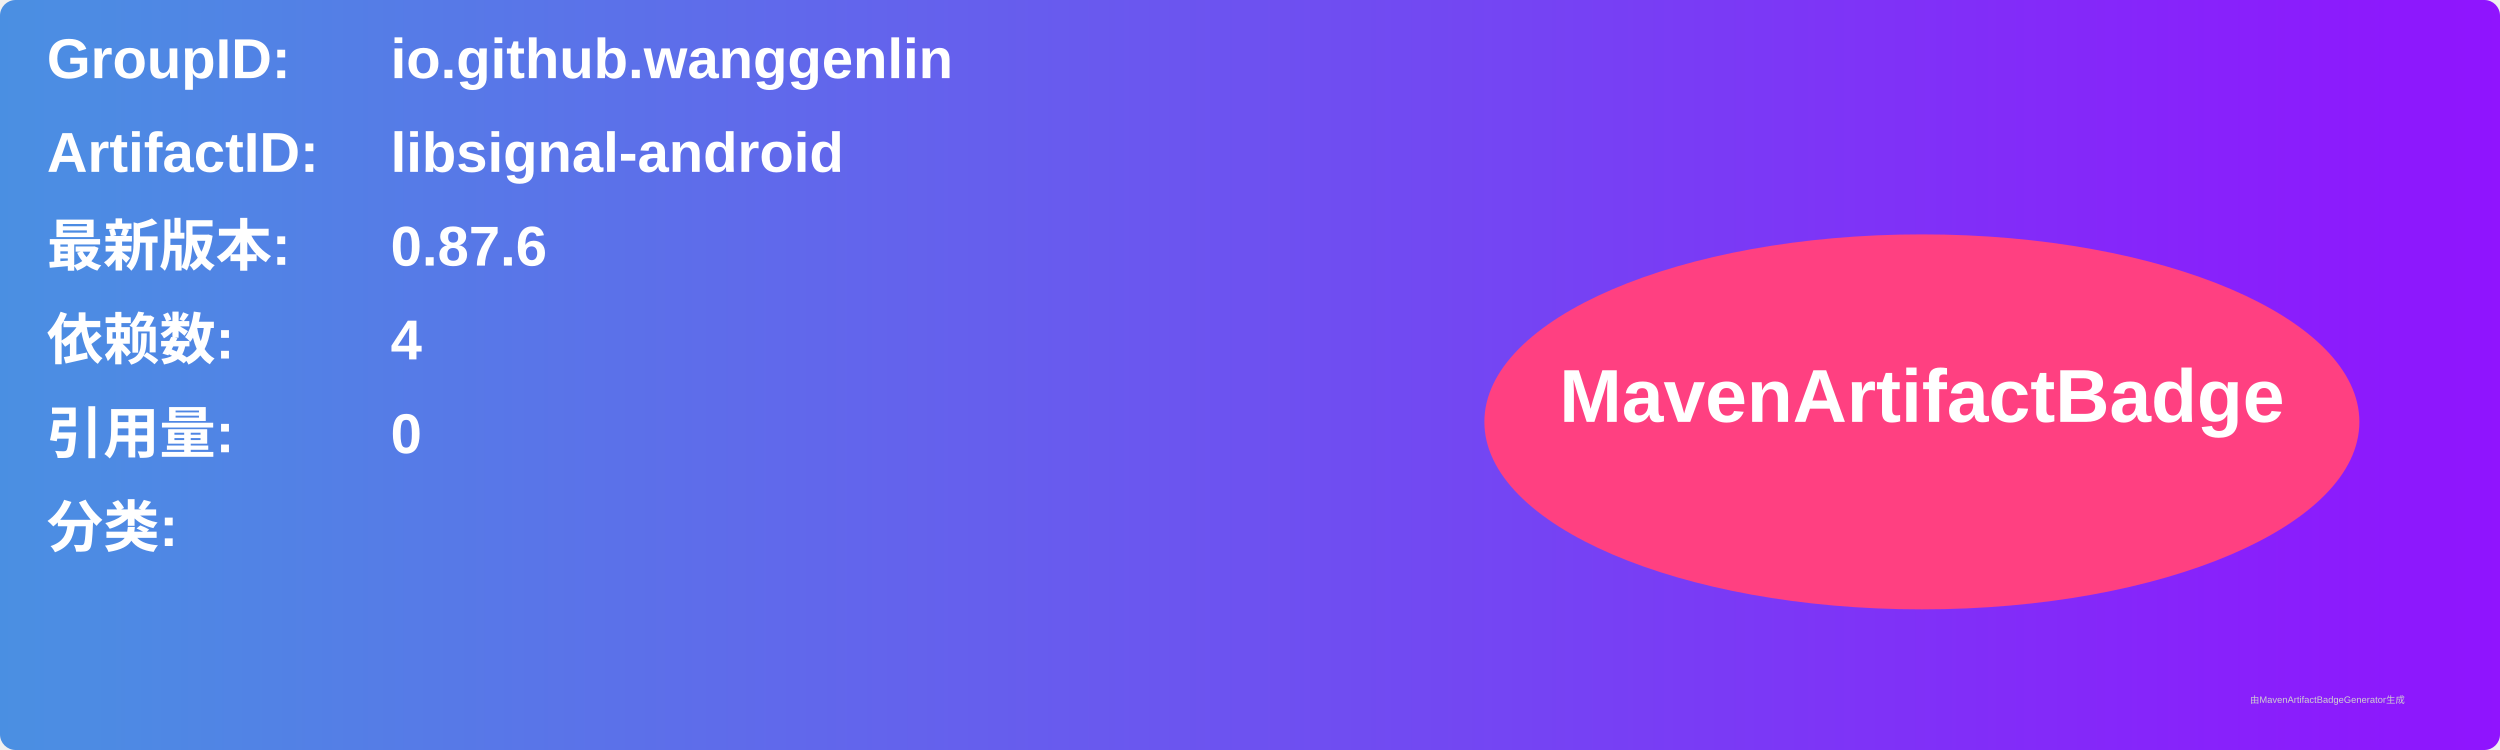
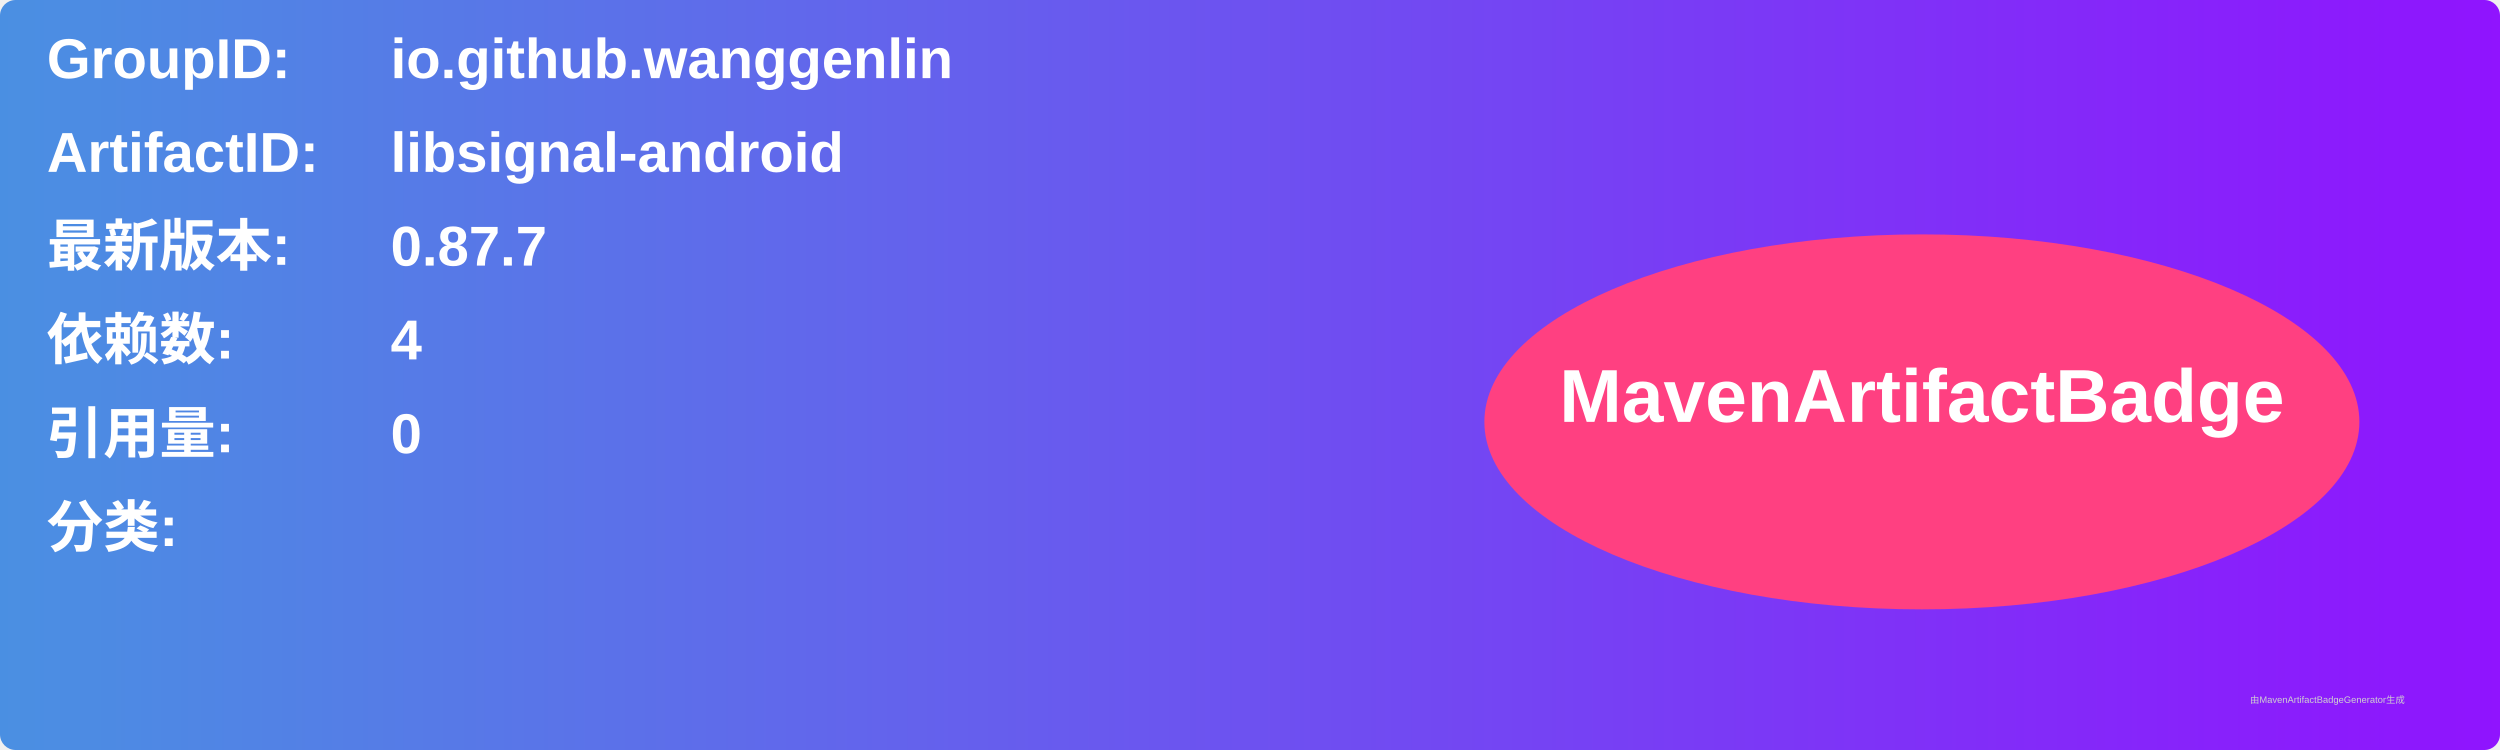
<svg xmlns="http://www.w3.org/2000/svg" width="800" height="240" viewBox="0 0 800 240">
  <linearGradient id="grad" x1="0%" y1="0%" x2="100%" y2="0%">
    <stop offset="0%" stop-color="#4a90e2" />
    <stop offset="100%" stop-color="#9013fe" />
  </linearGradient>
  <rect width="100%" height="100%" rx="5" ry="5" fill="url(#grad)" />
  <g transform="translate(15, 15)">
    <text x="0" y="10" font-family="Arial" font-size="18" fill="white" font-weight="bold" width="260">GroupID:</text>
    <text x="110" y="10" font-family="Arial" font-size="18" fill="white" font-weight="bold" width="460">io.github.wanggenlin</text>
    <text x="0" y="40" font-family="Arial" font-size="18" fill="white" font-weight="bold" width="260">ArtifactID:</text>
    <text x="110" y="40" font-family="Arial" font-size="18" fill="white" font-weight="bold" width="460">libsignal-android</text>
    <text x="0" y="70" font-family="Arial" font-size="18" fill="white" font-weight="bold">最新版本:</text>
    <text x="110" y="70" font-family="Arial" font-size="18" fill="white" font-weight="bold">
-       <tspan font-weight="bold">0.87.6</tspan>
+       <tspan font-weight="bold">0.87.7</tspan>
    </text>
    <text x="0" y="100" font-family="Arial" font-size="18" fill="white" font-weight="bold">依赖数: </text>
    <text x="110" y="100" font-family="Arial" font-size="18" fill="white">
      <tspan font-weight="bold">4</tspan>
    </text>
    <text x="0" y="130" font-family="Arial" font-size="18" fill="white" font-weight="bold">引用量: </text>
    <text x="110" y="130" font-family="Arial" font-size="18" fill="white">
      <tspan font-weight="bold">0</tspan>
    </text>
    <text x="0" y="160" font-family="Arial" font-size="18" fill="white" font-weight="bold">分类:</text>
    <text x="10" y="190" font-family="Arial" font-size="10" fill="white">
      <tspan font-weight="bold" />
    </text>
    <ellipse cx="600" cy="120" rx="140" ry="60" fill="#ff4081" />
    <text x="600" y="120" text-anchor="middle" font-family="Arial" font-size="24" fill="white" font-weight="bold">MavenArtifactBadge</text>
  </g>
  <text x="720" y="225" font-family="Arial" font-size="3" fill="#d0d0d0">由MavenArtifactBadgeGenerator生成</text>
</svg>
